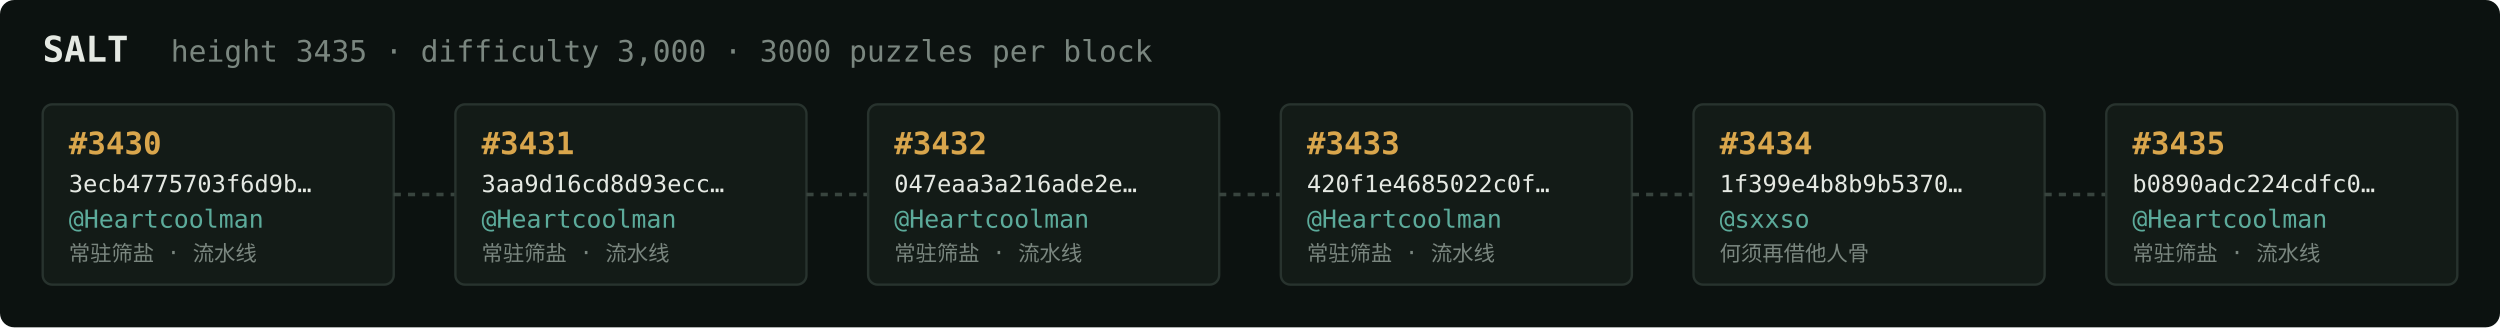
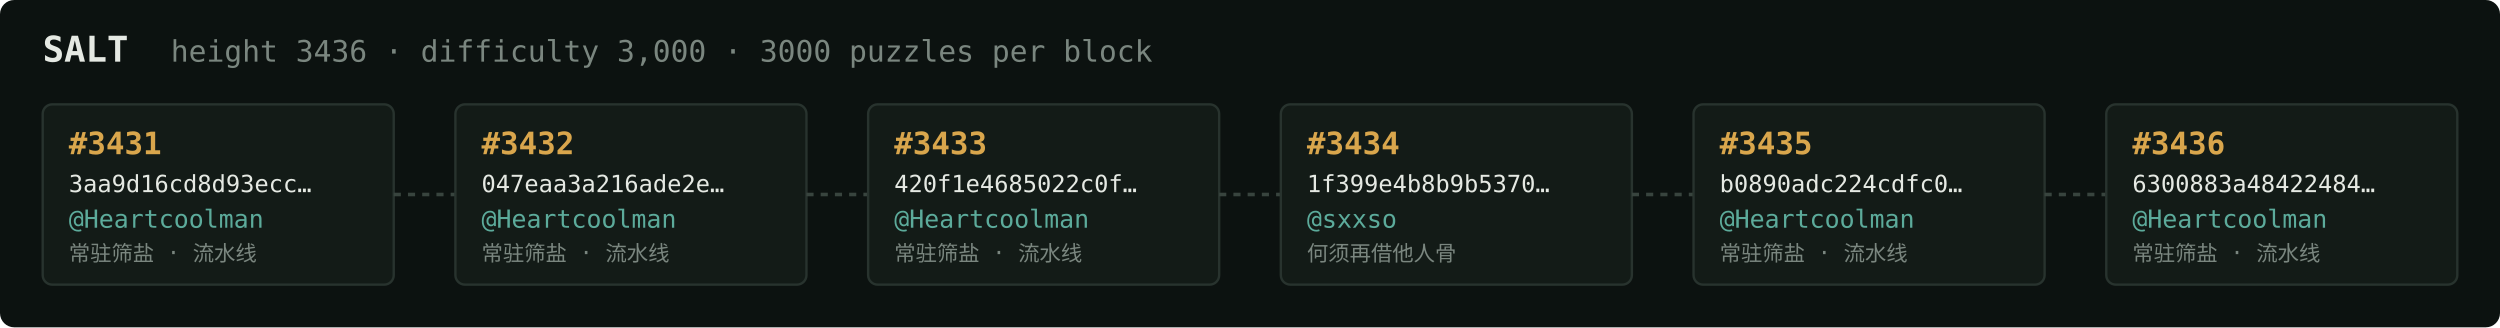
<svg xmlns="http://www.w3.org/2000/svg" width="1054" height="138" viewBox="0 0 1054 138" font-family="ui-monospace,SFMono-Regular,Menlo,monospace">
  <rect fill="#0c1210" width="1054" height="138" rx="6" />
  <text x="18" y="26" fill="#e5e9e3" font-size="15" font-weight="700">SALT</text>
-   <text x="72" y="26" fill="#7a867f" font-size="12.5">height 3435 · difficulty 3,000 · 3000 puzzles per block</text>
+   <text x="72" y="26" fill="#7a867f" font-size="12.5">height 3436 · difficulty 3,000 · 3000 puzzles per block</text>
  <rect x="18" y="44" width="148" height="76" rx="4" fill="#131b17" stroke="#28332e" stroke-width="1" />
-   <text x="29" y="65" fill="#d9a64c" font-size="13" font-weight="700">#3430</text>
-   <text x="29" y="81" fill="#e5e9e3" font-size="10">3ecb4775703f6d9b…</text>
+   <text x="29" y="65" fill="#d9a64c" font-size="13" font-weight="700">#3431</text>
+   <text x="29" y="81" fill="#e5e9e3" font-size="10">3aa9d16cd8d93ecc…</text>
  <text x="29" y="96" fill="#5cab9b" font-size="10.5">@Heartcoolman</text>
  <text x="29" y="110" fill="#7a867f" font-size="9">常驻筛盐 · 流水线</text>
  <line x1="166" y1="82.0" x2="192" y2="82.0" stroke="#38443e" stroke-width="1.5" stroke-dasharray="3 3" />
  <rect x="192" y="44" width="148" height="76" rx="4" fill="#131b17" stroke="#28332e" stroke-width="1" />
-   <text x="203" y="65" fill="#d9a64c" font-size="13" font-weight="700">#3431</text>
-   <text x="203" y="81" fill="#e5e9e3" font-size="10">3aa9d16cd8d93ecc…</text>
+   <text x="203" y="65" fill="#d9a64c" font-size="13" font-weight="700">#3432</text>
+   <text x="203" y="81" fill="#e5e9e3" font-size="10">047eaa3a216ade2e…</text>
  <text x="203" y="96" fill="#5cab9b" font-size="10.5">@Heartcoolman</text>
  <text x="203" y="110" fill="#7a867f" font-size="9">常驻筛盐 · 流水线</text>
  <line x1="340" y1="82.0" x2="366" y2="82.0" stroke="#38443e" stroke-width="1.5" stroke-dasharray="3 3" />
  <rect x="366" y="44" width="148" height="76" rx="4" fill="#131b17" stroke="#28332e" stroke-width="1" />
-   <text x="377" y="65" fill="#d9a64c" font-size="13" font-weight="700">#3432</text>
-   <text x="377" y="81" fill="#e5e9e3" font-size="10">047eaa3a216ade2e…</text>
+   <text x="377" y="65" fill="#d9a64c" font-size="13" font-weight="700">#3433</text>
+   <text x="377" y="81" fill="#e5e9e3" font-size="10">420f1e4685022c0f…</text>
  <text x="377" y="96" fill="#5cab9b" font-size="10.5">@Heartcoolman</text>
  <text x="377" y="110" fill="#7a867f" font-size="9">常驻筛盐 · 流水线</text>
  <line x1="514" y1="82.0" x2="540" y2="82.0" stroke="#38443e" stroke-width="1.5" stroke-dasharray="3 3" />
  <rect x="540" y="44" width="148" height="76" rx="4" fill="#131b17" stroke="#28332e" stroke-width="1" />
-   <text x="551" y="65" fill="#d9a64c" font-size="13" font-weight="700">#3433</text>
-   <text x="551" y="81" fill="#e5e9e3" font-size="10">420f1e4685022c0f…</text>
-   <text x="551" y="96" fill="#5cab9b" font-size="10.5">@Heartcoolman</text>
-   <text x="551" y="110" fill="#7a867f" font-size="9">常驻筛盐 · 流水线</text>
+   <text x="551" y="65" fill="#d9a64c" font-size="13" font-weight="700">#3434</text>
+   <text x="551" y="81" fill="#e5e9e3" font-size="10">1f399e4b8b9b5370…</text>
+   <text x="551" y="96" fill="#5cab9b" font-size="10.5">@sxxso</text>
+   <text x="551" y="110" fill="#7a867f" font-size="9">何须再借他人骨</text>
  <line x1="688" y1="82.0" x2="714" y2="82.0" stroke="#38443e" stroke-width="1.5" stroke-dasharray="3 3" />
  <rect x="714" y="44" width="148" height="76" rx="4" fill="#131b17" stroke="#28332e" stroke-width="1" />
-   <text x="725" y="65" fill="#d9a64c" font-size="13" font-weight="700">#3434</text>
-   <text x="725" y="81" fill="#e5e9e3" font-size="10">1f399e4b8b9b5370…</text>
-   <text x="725" y="96" fill="#5cab9b" font-size="10.5">@sxxso</text>
-   <text x="725" y="110" fill="#7a867f" font-size="9">何须再借他人骨</text>
+   <text x="725" y="65" fill="#d9a64c" font-size="13" font-weight="700">#3435</text>
+   <text x="725" y="81" fill="#e5e9e3" font-size="10">b0890adc224cdfc0…</text>
+   <text x="725" y="96" fill="#5cab9b" font-size="10.5">@Heartcoolman</text>
+   <text x="725" y="110" fill="#7a867f" font-size="9">常驻筛盐 · 流水线</text>
  <line x1="862" y1="82.0" x2="888" y2="82.0" stroke="#38443e" stroke-width="1.5" stroke-dasharray="3 3" />
  <rect x="888" y="44" width="148" height="76" rx="4" fill="#131b17" stroke="#28332e" stroke-width="1" />
-   <text x="899" y="65" fill="#d9a64c" font-size="13" font-weight="700">#3435</text>
-   <text x="899" y="81" fill="#e5e9e3" font-size="10">b0890adc224cdfc0…</text>
+   <text x="899" y="65" fill="#d9a64c" font-size="13" font-weight="700">#3436</text>
+   <text x="899" y="81" fill="#e5e9e3" font-size="10">6300883a48422484…</text>
  <text x="899" y="96" fill="#5cab9b" font-size="10.5">@Heartcoolman</text>
  <text x="899" y="110" fill="#7a867f" font-size="9">常驻筛盐 · 流水线</text>
</svg>
